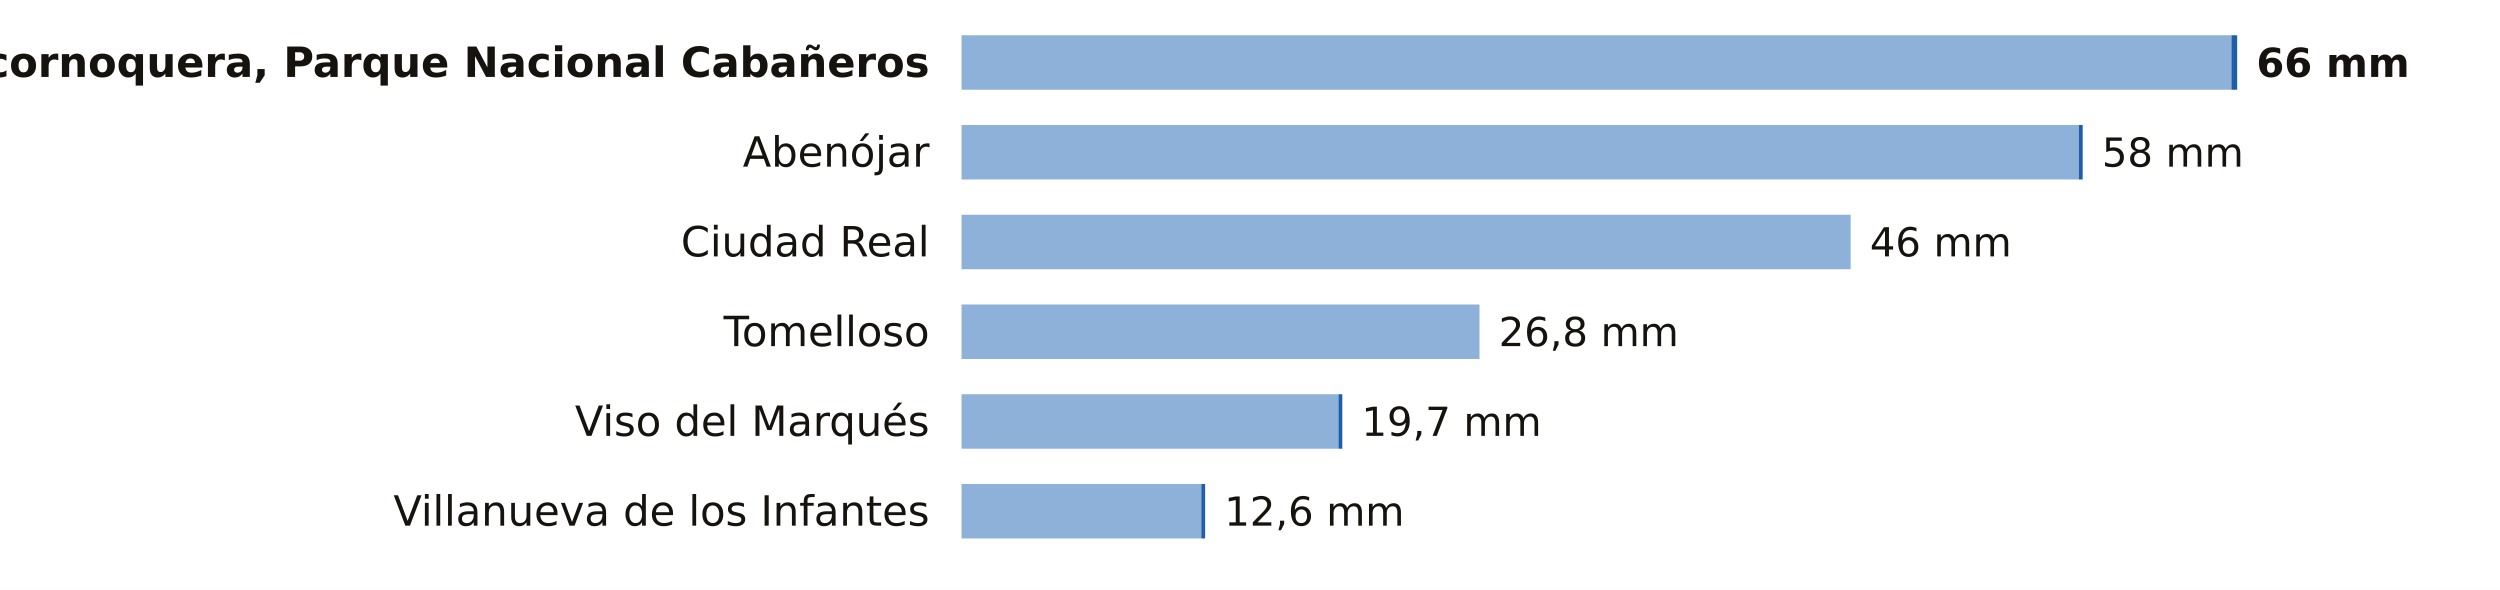
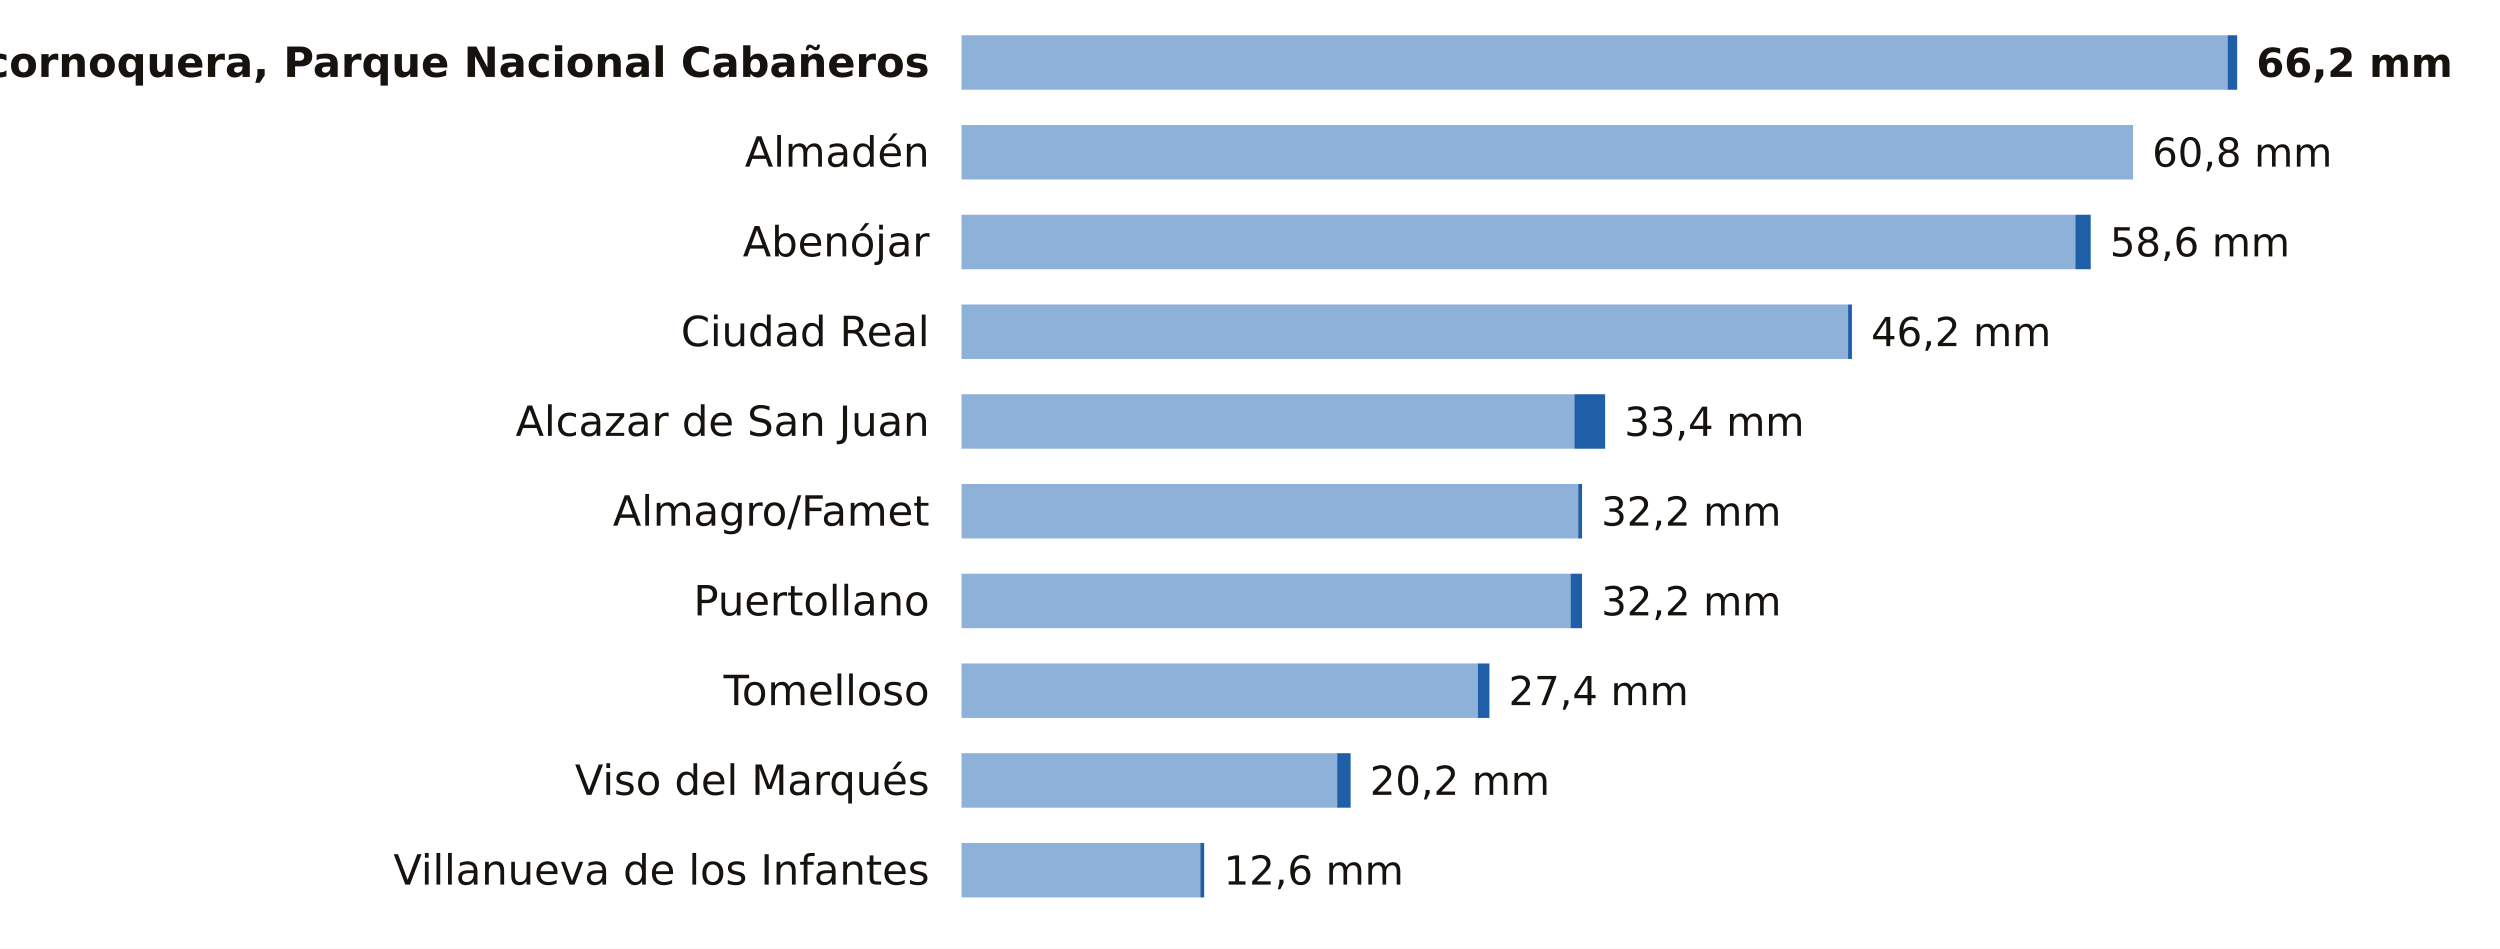
- <svg xmlns="http://www.w3.org/2000/svg" viewBox="0 0 780 184" width="780" height="184" role="img" aria-label="La lluvia de los últimos 7 días en las estaciones de AEMET de Ciudad Real">
-   <rect width="780" height="184" fill="#FFFFFF" />
+ <svg xmlns="http://www.w3.org/2000/svg" viewBox="0 0 780 296" width="780" height="296" role="img" aria-label="La lluvia de los últimos 7 días en las estaciones de AEMET de Ciudad Real">
+   <rect width="780" height="296" fill="#FFFFFF" />
  <text x="290.0" y="24.0" font-size="13" fill="#16130F" text-anchor="end" font-weight="600" font-family="Public Sans, DejaVu Sans, Arial, sans-serif">Alcornoquera, Parque Nacional Cabañeros</text>
-   <rect x="300" y="11" width="396.2" height="17" fill="#8EB1DA" />
-   <rect x="696.2" y="11" width="1.8" height="17" fill="#1F5FA8" />
-   <text x="704.0" y="24.0" font-size="12.5" fill="#16130F" text-anchor="start" font-weight="700" font-family="Public Sans, DejaVu Sans, Arial, sans-serif">66 mm</text>
-   <text x="290.0" y="52.0" font-size="13" fill="#16130F" text-anchor="end" font-weight="400" font-family="Public Sans, DejaVu Sans, Arial, sans-serif">Abenójar</text>
-   <rect x="300" y="39" width="348.6" height="17" fill="#8EB1DA" />
-   <rect x="648.6" y="39" width="1.2" height="17" fill="#1F5FA8" />
-   <text x="655.8" y="52.0" font-size="12.5" fill="#16130F" text-anchor="start" font-weight="500" font-family="Public Sans, DejaVu Sans, Arial, sans-serif">58 mm</text>
-   <text x="290.0" y="80.0" font-size="13" fill="#16130F" text-anchor="end" font-weight="400" font-family="Public Sans, DejaVu Sans, Arial, sans-serif">Ciudad Real</text>
-   <rect x="300" y="67" width="277.4" height="17" fill="#8EB1DA" />
-   <text x="583.4" y="80.0" font-size="12.5" fill="#16130F" text-anchor="start" font-weight="500" font-family="Public Sans, DejaVu Sans, Arial, sans-serif">46 mm</text>
-   <text x="290.0" y="108.0" font-size="13" fill="#16130F" text-anchor="end" font-weight="400" font-family="Public Sans, DejaVu Sans, Arial, sans-serif">Tomelloso</text>
-   <rect x="300" y="95" width="161.6" height="17" fill="#8EB1DA" />
-   <text x="467.6" y="108.0" font-size="12.5" fill="#16130F" text-anchor="start" font-weight="500" font-family="Public Sans, DejaVu Sans, Arial, sans-serif">26,8 mm</text>
-   <text x="290.0" y="136.0" font-size="13" fill="#16130F" text-anchor="end" font-weight="400" font-family="Public Sans, DejaVu Sans, Arial, sans-serif">Viso del Marqués</text>
-   <rect x="300" y="123" width="117.6" height="17" fill="#8EB1DA" />
-   <rect x="417.6" y="123" width="1.2" height="17" fill="#1F5FA8" />
-   <text x="424.8" y="136.0" font-size="12.5" fill="#16130F" text-anchor="start" font-weight="500" font-family="Public Sans, DejaVu Sans, Arial, sans-serif">19,7 mm</text>
-   <text x="290.0" y="164.0" font-size="13" fill="#16130F" text-anchor="end" font-weight="400" font-family="Public Sans, DejaVu Sans, Arial, sans-serif">Villanueva de los Infantes</text>
-   <rect x="300" y="151" width="74.8" height="17" fill="#8EB1DA" />
-   <rect x="374.8" y="151" width="1.2" height="17" fill="#1F5FA8" />
-   <text x="382.0" y="164.0" font-size="12.5" fill="#16130F" text-anchor="start" font-weight="500" font-family="Public Sans, DejaVu Sans, Arial, sans-serif">12,6 mm</text>
+   <rect x="300" y="11" width="395.0" height="17" fill="#8EB1DA" />
+   <rect x="695.0" y="11" width="3.0" height="17" fill="#1F5FA8" />
+   <text x="704.0" y="24.0" font-size="12.5" fill="#16130F" text-anchor="start" font-weight="700" font-family="Public Sans, DejaVu Sans, Arial, sans-serif">66,2 mm</text>
+   <text x="290.0" y="52.0" font-size="13" fill="#16130F" text-anchor="end" font-weight="400" font-family="Public Sans, DejaVu Sans, Arial, sans-serif">Almadén</text>
+   <rect x="300" y="39" width="365.5" height="17" fill="#8EB1DA" />
+   <text x="671.5" y="52.0" font-size="12.5" fill="#16130F" text-anchor="start" font-weight="500" font-family="Public Sans, DejaVu Sans, Arial, sans-serif">60,8 mm</text>
+   <text x="290.0" y="80.0" font-size="13" fill="#16130F" text-anchor="end" font-weight="400" font-family="Public Sans, DejaVu Sans, Arial, sans-serif">Abenójar</text>
+   <rect x="300" y="67" width="347.5" height="17" fill="#8EB1DA" />
+   <rect x="647.5" y="67" width="4.8" height="17" fill="#1F5FA8" />
+   <text x="658.3" y="80.0" font-size="12.5" fill="#16130F" text-anchor="start" font-weight="500" font-family="Public Sans, DejaVu Sans, Arial, sans-serif">58,6 mm</text>
+   <text x="290.0" y="108.0" font-size="13" fill="#16130F" text-anchor="end" font-weight="400" font-family="Public Sans, DejaVu Sans, Arial, sans-serif">Ciudad Real</text>
+   <rect x="300" y="95" width="276.6" height="17" fill="#8EB1DA" />
+   <rect x="576.6" y="95" width="1.2" height="17" fill="#1F5FA8" />
+   <text x="583.8" y="108.0" font-size="12.5" fill="#16130F" text-anchor="start" font-weight="500" font-family="Public Sans, DejaVu Sans, Arial, sans-serif">46,2 mm</text>
+   <text x="290.0" y="136.0" font-size="13" fill="#16130F" text-anchor="end" font-weight="400" font-family="Public Sans, DejaVu Sans, Arial, sans-serif">Alcazar de San Juan</text>
+   <rect x="300" y="123" width="191.2" height="17" fill="#8EB1DA" />
+   <rect x="491.2" y="123" width="9.6" height="17" fill="#1F5FA8" />
+   <text x="506.8" y="136.0" font-size="12.5" fill="#16130F" text-anchor="start" font-weight="500" font-family="Public Sans, DejaVu Sans, Arial, sans-serif">33,4 mm</text>
+   <text x="290.0" y="164.0" font-size="13" fill="#16130F" text-anchor="end" font-weight="400" font-family="Public Sans, DejaVu Sans, Arial, sans-serif">Almagro/Famet</text>
+   <rect x="300" y="151" width="192.4" height="17" fill="#8EB1DA" />
+   <rect x="492.4" y="151" width="1.2" height="17" fill="#1F5FA8" />
+   <text x="499.6" y="164.0" font-size="12.5" fill="#16130F" text-anchor="start" font-weight="500" font-family="Public Sans, DejaVu Sans, Arial, sans-serif">32,2 mm</text>
+   <text x="290.0" y="192.0" font-size="13" fill="#16130F" text-anchor="end" font-weight="400" font-family="Public Sans, DejaVu Sans, Arial, sans-serif">Puertollano</text>
+   <rect x="300" y="179" width="190.0" height="17" fill="#8EB1DA" />
+   <rect x="490.0" y="179" width="3.6" height="17" fill="#1F5FA8" />
+   <text x="499.6" y="192.0" font-size="12.5" fill="#16130F" text-anchor="start" font-weight="500" font-family="Public Sans, DejaVu Sans, Arial, sans-serif">32,2 mm</text>
+   <text x="290.0" y="220.0" font-size="13" fill="#16130F" text-anchor="end" font-weight="400" font-family="Public Sans, DejaVu Sans, Arial, sans-serif">Tomelloso</text>
+   <rect x="300" y="207" width="161.1" height="17" fill="#8EB1DA" />
+   <rect x="461.1" y="207" width="3.6" height="17" fill="#1F5FA8" />
+   <text x="470.7" y="220.0" font-size="12.5" fill="#16130F" text-anchor="start" font-weight="500" font-family="Public Sans, DejaVu Sans, Arial, sans-serif">27,4 mm</text>
+   <text x="290.0" y="248.0" font-size="13" fill="#16130F" text-anchor="end" font-weight="400" font-family="Public Sans, DejaVu Sans, Arial, sans-serif">Viso del Marqués</text>
+   <rect x="300" y="235" width="117.2" height="17" fill="#8EB1DA" />
+   <rect x="417.2" y="235" width="4.2" height="17" fill="#1F5FA8" />
+   <text x="427.4" y="248.0" font-size="12.5" fill="#16130F" text-anchor="start" font-weight="500" font-family="Public Sans, DejaVu Sans, Arial, sans-serif">20,2 mm</text>
+   <text x="290.0" y="276.0" font-size="13" fill="#16130F" text-anchor="end" font-weight="400" font-family="Public Sans, DejaVu Sans, Arial, sans-serif">Villanueva de los Infantes</text>
+   <rect x="300" y="263" width="74.5" height="17" fill="#8EB1DA" />
+   <rect x="374.5" y="263" width="1.2" height="17" fill="#1F5FA8" />
+   <text x="381.8" y="276.0" font-size="12.5" fill="#16130F" text-anchor="start" font-weight="500" font-family="Public Sans, DejaVu Sans, Arial, sans-serif">12,6 mm</text>
</svg>
